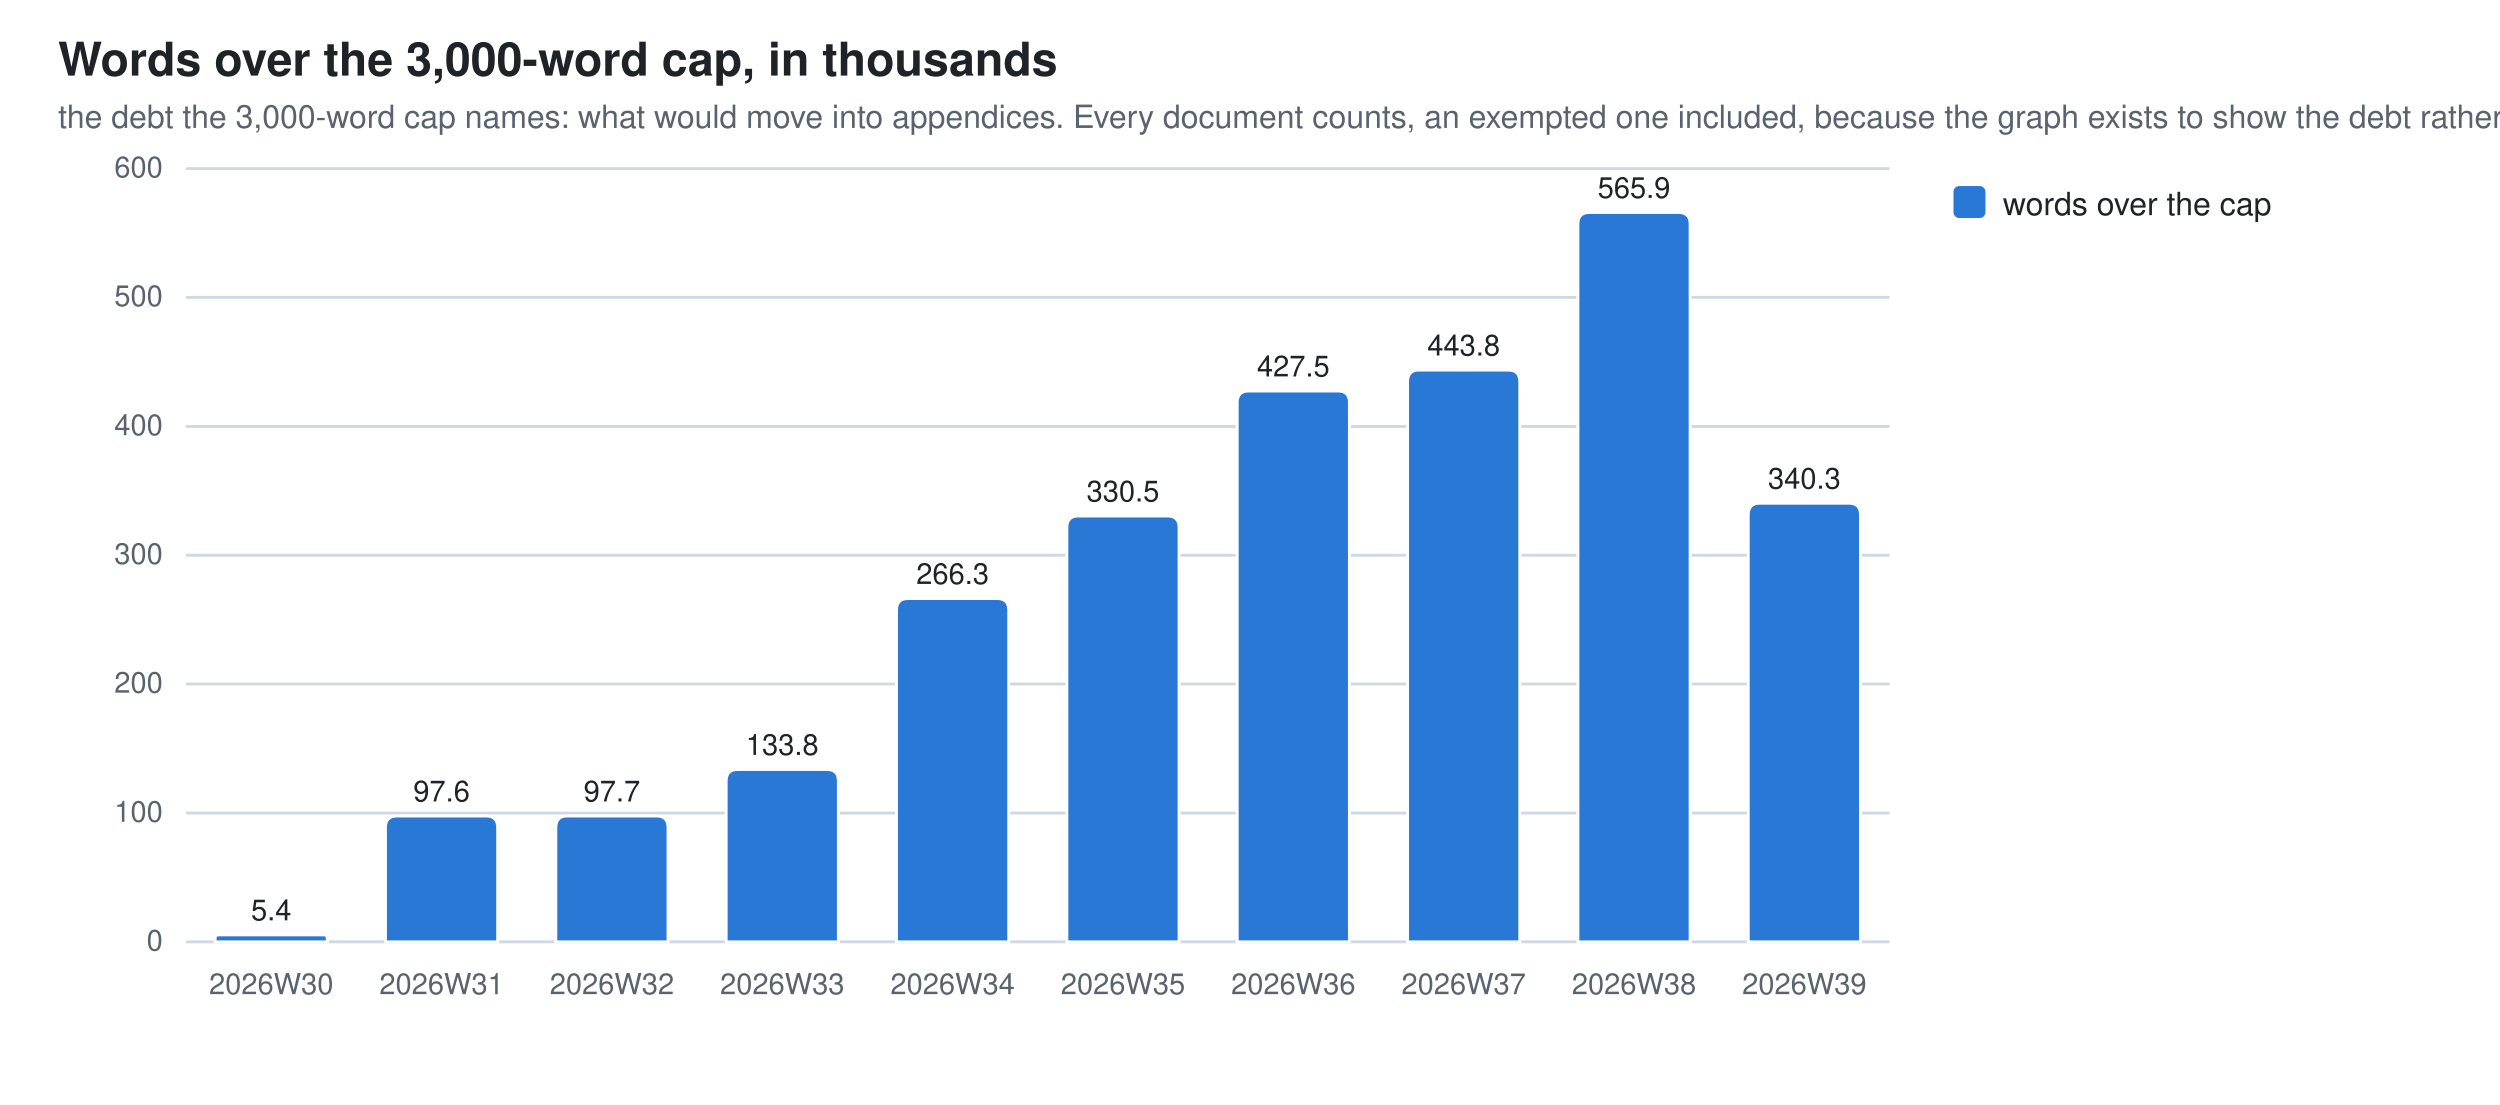
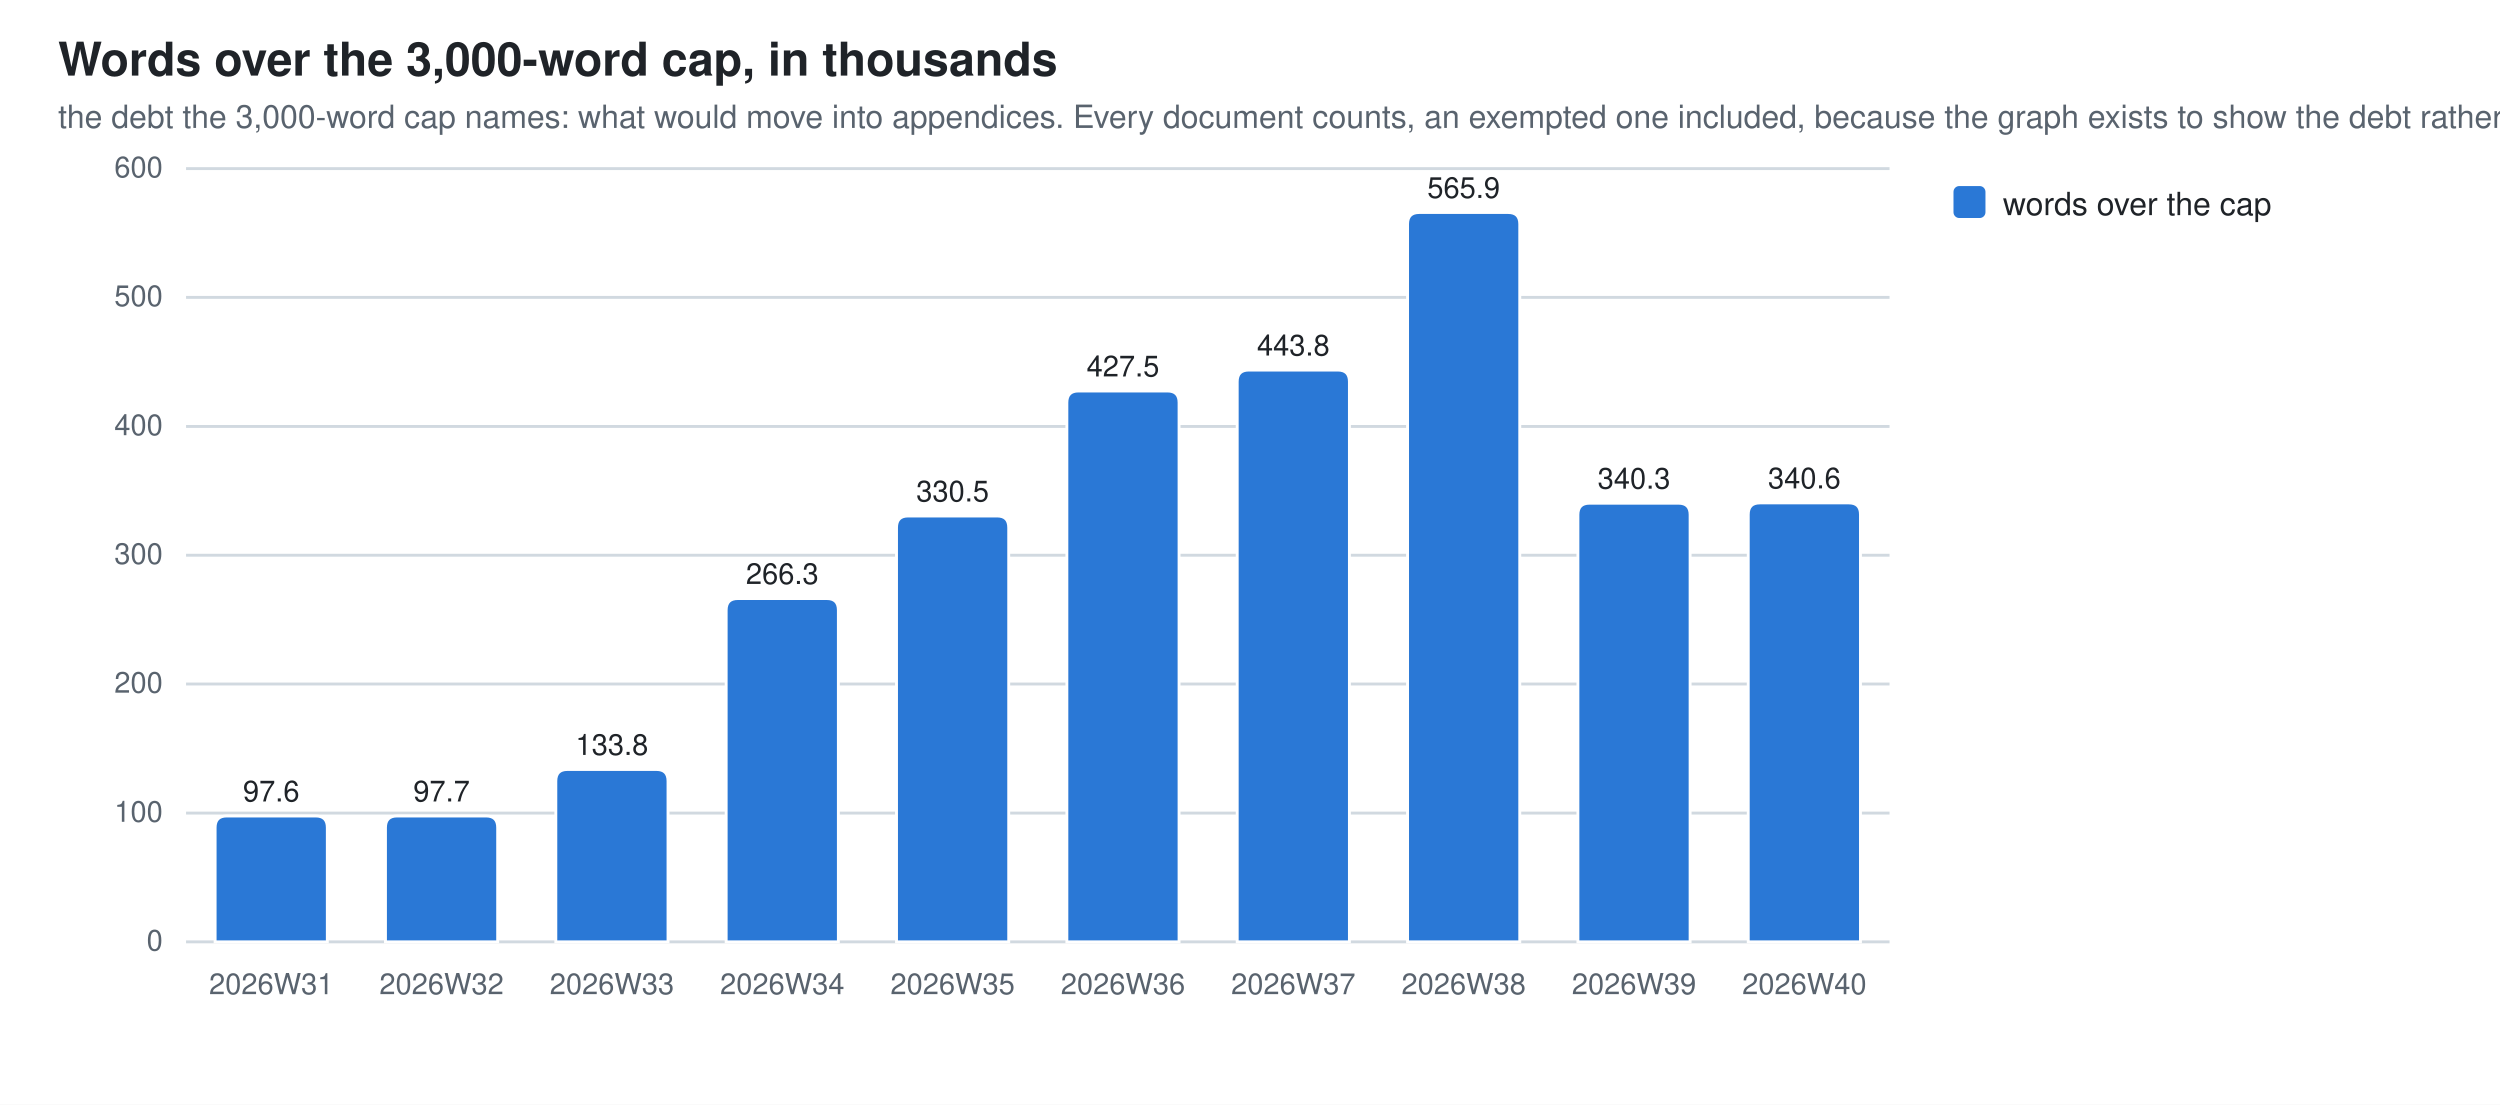
<svg xmlns="http://www.w3.org/2000/svg" width="860" height="380" viewBox="0 0 860 380" role="img" aria-label="Words over the 3,000-word cap, in thousands">
  <style>
  .bg{fill:#ffffff} .fg{fill:#1f2328} .mut{fill:#59636e} .grid{stroke:#d1d9e0}
  .seg{stroke:#ffffff;stroke-width:1}
  .val{paint-order:stroke;stroke:#ffffff;stroke-width:3px;stroke-linejoin:round}
  .s0{fill:#2a78d6}  .s1{fill:#eb6834}  .s2{fill:#1baf7a}  .s3{fill:#eda100}  .s4{fill:#e87ba4}  .s5{fill:#008300}  .s6{fill:#4a3aa7}  .s7{fill:#e34948}
  @media (prefers-color-scheme: dark){
    .bg{fill:#0d1117} .fg{fill:#e6edf3} .mut{fill:#9198a1} .grid{stroke:#30363d}
    .seg{stroke:#0d1117} .val{stroke:#0d1117} .s0{fill:#3987e5} .s1{fill:#d95926} .s2{fill:#199e70} .s3{fill:#c98500} .s4{fill:#d55181} .s5{fill:#008300} .s6{fill:#9085e9} .s7{fill:#e66767}}
  text{font-family:-apple-system,BlinkMacSystemFont,"Segoe UI",Helvetica,Arial,sans-serif}
</style>
  <rect class="bg" width="860" height="380" />
  <text class="fg" x="20" y="26" font-size="16" font-weight="600">Words over the 3,000-word cap, in thousands</text>
  <text class="mut" x="20" y="44" font-size="11">the debt the 3,000-word cap names: what would move into appendices. Every document counts, an exempted one included, because the graph exists to show the debt rather than excuse it</text>
  <line class="grid" x1="64" y1="324.0" x2="650.0" y2="324.0" stroke-width="1" />
  <text class="mut" x="56" y="327.0" font-size="10" text-anchor="end">0</text>
  <line class="grid" x1="64" y1="279.7" x2="650.0" y2="279.7" stroke-width="1" />
  <text class="mut" x="56" y="282.7" font-size="10" text-anchor="end">100</text>
  <line class="grid" x1="64" y1="235.3" x2="650.0" y2="235.3" stroke-width="1" />
  <text class="mut" x="56" y="238.3" font-size="10" text-anchor="end">200</text>
  <line class="grid" x1="64" y1="191.0" x2="650.0" y2="191.0" stroke-width="1" />
  <text class="mut" x="56" y="194.0" font-size="10" text-anchor="end">300</text>
  <line class="grid" x1="64" y1="146.7" x2="650.0" y2="146.7" stroke-width="1" />
  <text class="mut" x="56" y="149.7" font-size="10" text-anchor="end">400</text>
  <line class="grid" x1="64" y1="102.3" x2="650.0" y2="102.3" stroke-width="1" />
  <text class="mut" x="56" y="105.3" font-size="10" text-anchor="end">500</text>
  <line class="grid" x1="64" y1="58.0" x2="650.0" y2="58.0" stroke-width="1" />
  <text class="mut" x="56" y="61.0" font-size="10" text-anchor="end">600</text>
-   <path class="seg s0" d="M74.0,324.0 V322.8 Q74.0,321.6 75.2,321.6 H111.4 Q112.6,321.6 112.6,322.8 V324.0 Z" />
-   <text class="mut" x="93.3" y="342" font-size="10" text-anchor="middle">2026W30</text>
-   <text class="fg val" x="93.3" y="316.6" font-size="10" text-anchor="middle">5.4</text>
+   <path class="seg s0" d="M74.0,324.0 V284.7 Q74.0,280.7 78.0,280.7 H108.6 Q112.6,280.7 112.6,284.7 V324.0 Z" />
+   <text class="mut" x="93.3" y="342" font-size="10" text-anchor="middle">2026W31</text>
+   <text class="fg val" x="93.3" y="275.7" font-size="10" text-anchor="middle">97.6</text>
  <path class="seg s0" d="M132.6,324.0 V284.7 Q132.6,280.7 136.6,280.7 H167.2 Q171.2,280.7 171.2,284.7 V324.0 Z" />
-   <text class="mut" x="151.9" y="342" font-size="10" text-anchor="middle">2026W31</text>
-   <text class="fg val" x="151.9" y="275.7" font-size="10" text-anchor="middle">97.6</text>
-   <path class="seg s0" d="M191.2,324.0 V284.7 Q191.2,280.7 195.2,280.7 H225.8 Q229.8,280.7 229.8,284.7 V324.0 Z" />
-   <text class="mut" x="210.5" y="342" font-size="10" text-anchor="middle">2026W32</text>
-   <text class="fg val" x="210.5" y="275.7" font-size="10" text-anchor="middle">97.7</text>
-   <path class="seg s0" d="M249.8,324.0 V268.7 Q249.8,264.7 253.8,264.7 H284.4 Q288.4,264.7 288.4,268.7 V324.0 Z" />
-   <text class="mut" x="269.1" y="342" font-size="10" text-anchor="middle">2026W33</text>
-   <text class="fg val" x="269.1" y="259.7" font-size="10" text-anchor="middle">133.8</text>
-   <path class="seg s0" d="M308.4,324.0 V209.9 Q308.4,205.9 312.4,205.9 H343.0 Q347.0,205.9 347.0,209.9 V324.0 Z" />
-   <text class="mut" x="327.7" y="342" font-size="10" text-anchor="middle">2026W34</text>
-   <text class="fg val" x="327.7" y="200.9" font-size="10" text-anchor="middle">266.3</text>
-   <path class="seg s0" d="M367.0,324.0 V181.5 Q367.0,177.5 371.0,177.5 H401.6 Q405.6,177.5 405.6,181.5 V324.0 Z" />
-   <text class="mut" x="386.3" y="342" font-size="10" text-anchor="middle">2026W35</text>
-   <text class="fg val" x="386.3" y="172.5" font-size="10" text-anchor="middle">330.5</text>
-   <path class="seg s0" d="M425.6,324.0 V138.5 Q425.6,134.5 429.6,134.5 H460.2 Q464.2,134.5 464.2,138.5 V324.0 Z" />
-   <text class="mut" x="444.9" y="342" font-size="10" text-anchor="middle">2026W36</text>
-   <text class="fg val" x="444.9" y="129.5" font-size="10" text-anchor="middle">427.5</text>
-   <path class="seg s0" d="M484.2,324.0 V131.3 Q484.2,127.3 488.2,127.3 H518.8 Q522.8,127.3 522.8,131.3 V324.0 Z" />
-   <text class="mut" x="503.5" y="342" font-size="10" text-anchor="middle">2026W37</text>
-   <text class="fg val" x="503.5" y="122.3" font-size="10" text-anchor="middle">443.8</text>
-   <path class="seg s0" d="M542.8,324.0 V77.1 Q542.8,73.1 546.8,73.1 H577.4 Q581.4,73.1 581.4,77.1 V324.0 Z" />
-   <text class="mut" x="562.1" y="342" font-size="10" text-anchor="middle">2026W38</text>
-   <text class="fg val" x="562.1" y="68.1" font-size="10" text-anchor="middle">565.9</text>
-   <path class="seg s0" d="M601.4,324.0 V177.1 Q601.4,173.1 605.4,173.1 H636.0 Q640.0,173.1 640.0,177.1 V324.0 Z" />
-   <text class="mut" x="620.7" y="342" font-size="10" text-anchor="middle">2026W39</text>
-   <text class="fg val" x="620.7" y="168.1" font-size="10" text-anchor="middle">340.3</text>
+   <text class="mut" x="151.9" y="342" font-size="10" text-anchor="middle">2026W32</text>
+   <text class="fg val" x="151.9" y="275.7" font-size="10" text-anchor="middle">97.7</text>
+   <path class="seg s0" d="M191.2,324.0 V268.7 Q191.2,264.7 195.2,264.7 H225.8 Q229.8,264.7 229.8,268.7 V324.0 Z" />
+   <text class="mut" x="210.5" y="342" font-size="10" text-anchor="middle">2026W33</text>
+   <text class="fg val" x="210.5" y="259.7" font-size="10" text-anchor="middle">133.8</text>
+   <path class="seg s0" d="M249.8,324.0 V209.9 Q249.8,205.9 253.8,205.9 H284.4 Q288.4,205.9 288.4,209.9 V324.0 Z" />
+   <text class="mut" x="269.1" y="342" font-size="10" text-anchor="middle">2026W34</text>
+   <text class="fg val" x="269.1" y="200.9" font-size="10" text-anchor="middle">266.3</text>
+   <path class="seg s0" d="M308.4,324.0 V181.5 Q308.4,177.5 312.4,177.5 H343.0 Q347.0,177.5 347.0,181.5 V324.0 Z" />
+   <text class="mut" x="327.7" y="342" font-size="10" text-anchor="middle">2026W35</text>
+   <text class="fg val" x="327.7" y="172.5" font-size="10" text-anchor="middle">330.5</text>
+   <path class="seg s0" d="M367.0,324.0 V138.5 Q367.0,134.5 371.0,134.5 H401.6 Q405.6,134.5 405.6,138.5 V324.0 Z" />
+   <text class="mut" x="386.3" y="342" font-size="10" text-anchor="middle">2026W36</text>
+   <text class="fg val" x="386.3" y="129.5" font-size="10" text-anchor="middle">427.5</text>
+   <path class="seg s0" d="M425.6,324.0 V131.3 Q425.6,127.3 429.6,127.3 H460.2 Q464.2,127.3 464.2,131.3 V324.0 Z" />
+   <text class="mut" x="444.9" y="342" font-size="10" text-anchor="middle">2026W37</text>
+   <text class="fg val" x="444.9" y="122.3" font-size="10" text-anchor="middle">443.8</text>
+   <path class="seg s0" d="M484.2,324.0 V77.1 Q484.2,73.1 488.2,73.1 H518.8 Q522.8,73.1 522.8,77.1 V324.0 Z" />
+   <text class="mut" x="503.5" y="342" font-size="10" text-anchor="middle">2026W38</text>
+   <text class="fg val" x="503.5" y="68.1" font-size="10" text-anchor="middle">565.9</text>
+   <path class="seg s0" d="M542.8,324.0 V177.1 Q542.8,173.1 546.8,173.1 H577.4 Q581.4,173.1 581.4,177.1 V324.0 Z" />
+   <text class="mut" x="562.1" y="342" font-size="10" text-anchor="middle">2026W39</text>
+   <text class="fg val" x="562.1" y="168.1" font-size="10" text-anchor="middle">340.3</text>
+   <path class="seg s0" d="M601.4,324.0 V177.0 Q601.4,173.0 605.4,173.0 H636.0 Q640.0,173.0 640.0,177.0 V324.0 Z" />
+   <text class="mut" x="620.7" y="342" font-size="10" text-anchor="middle">2026W40</text>
+   <text class="fg val" x="620.7" y="168.0" font-size="10" text-anchor="middle">340.6</text>
  <rect class="s0" x="672" y="64" width="11" height="11" rx="2" />
  <text class="fg" y="74" font-size="11">
    <tspan x="689" dy="0">words over the cap</tspan>
  </text>
</svg>
